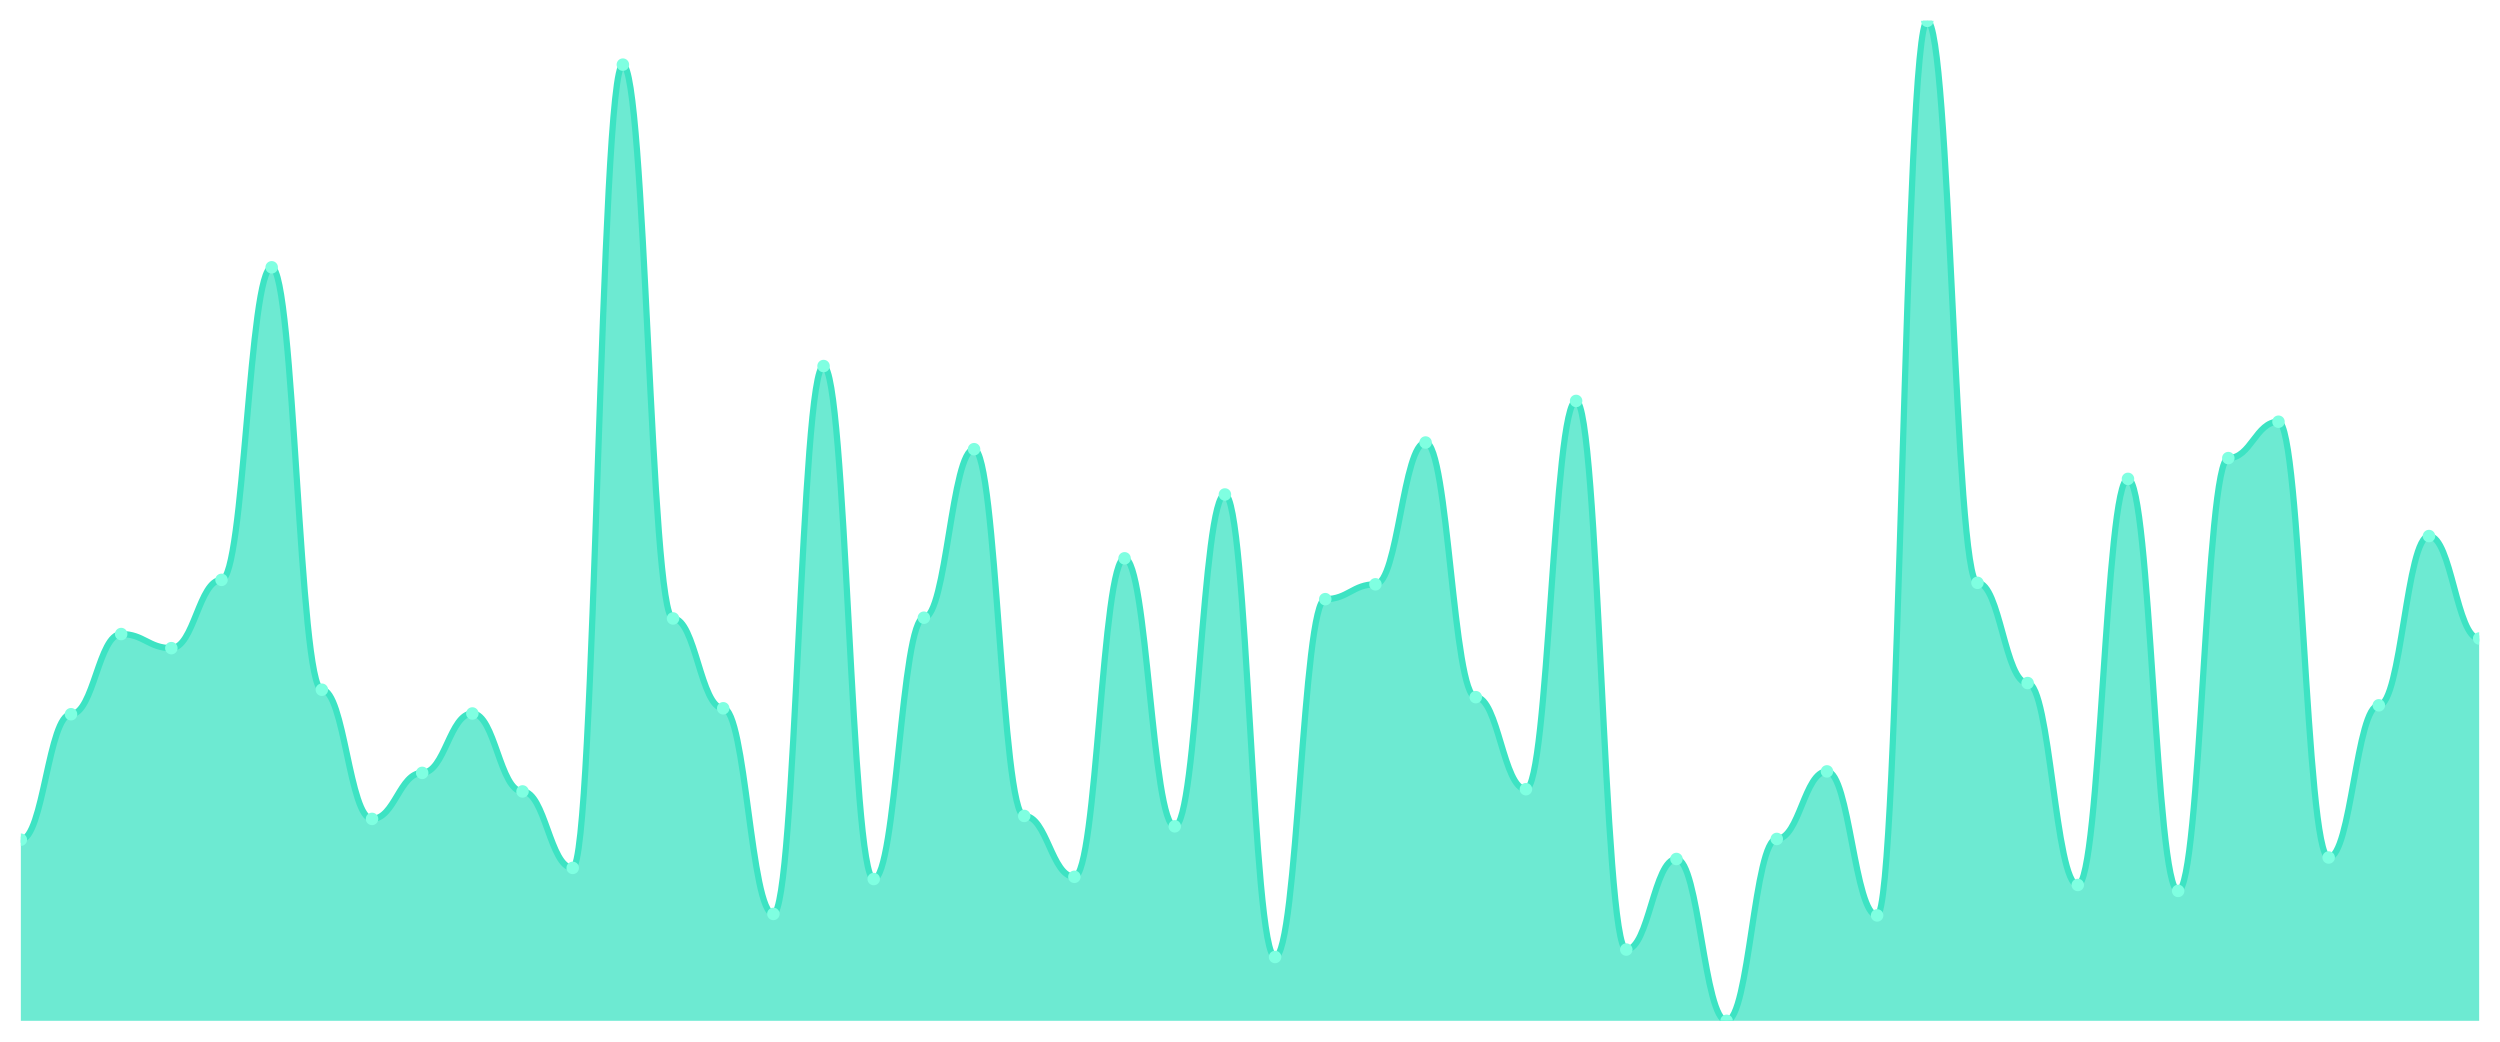
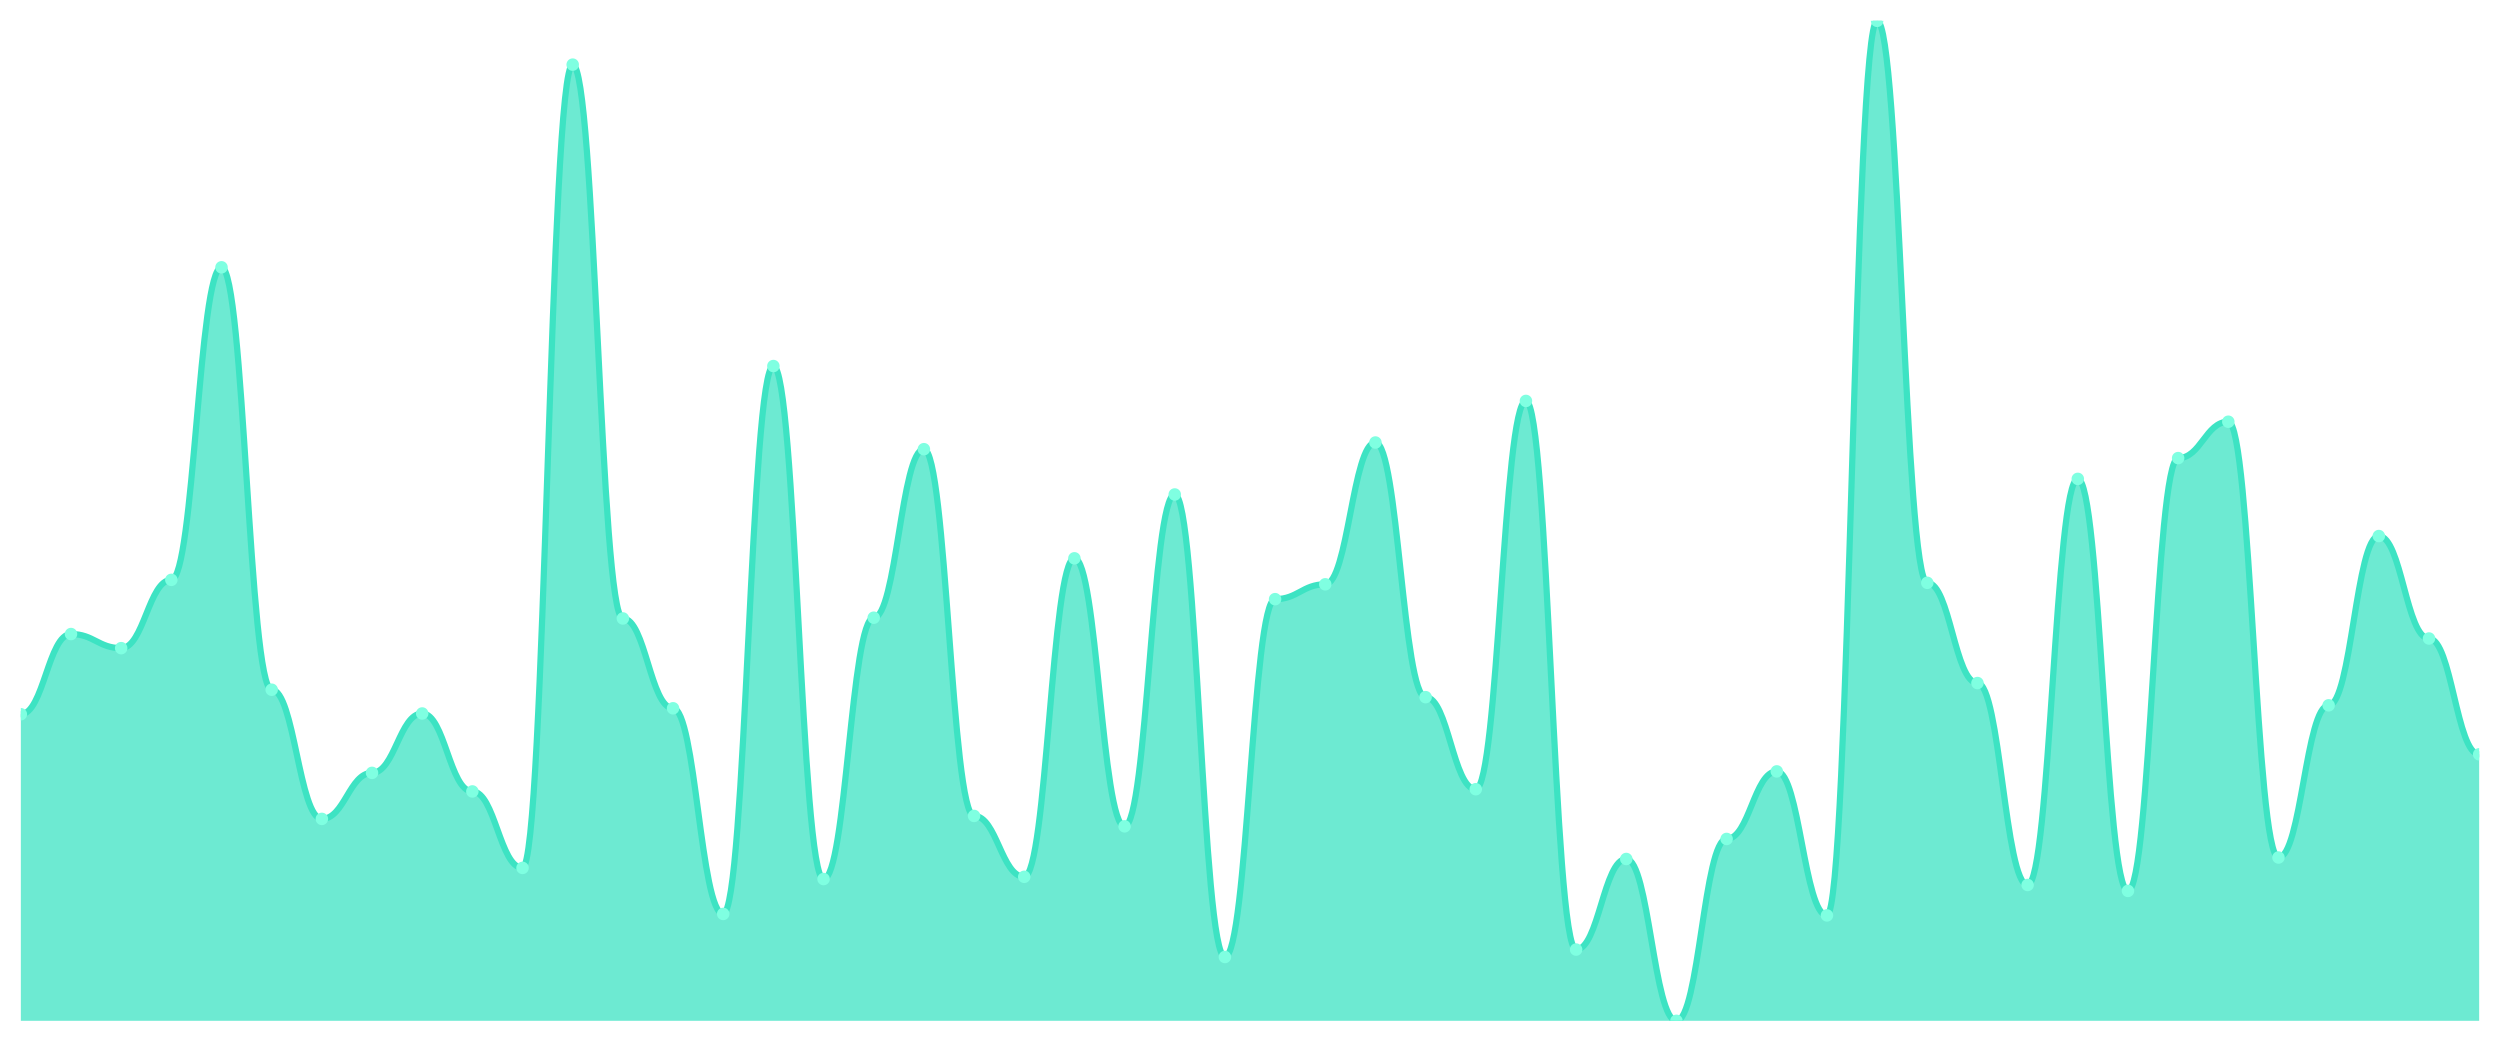
<svg xmlns="http://www.w3.org/2000/svg" viewBox="0 0 1200 500" width="1200" height="500">
  <defs>
    <clipPath id="c">
      <rect x="10" y="10" width="1180" height="480" />
    </clipPath>
  </defs>
  <rect width="1200" height="500" fill="none" />
  <g clip-path="url(#c)">
-     <path d="M 10,490 L 10,403.051 C 20.837,403.051 23.245,342.829 34.082,342.829 C 44.918,342.829 47.327,304.343 58.163,304.343 C 69,304.343 71.408,311.114 82.245,311.114 C 93.082,311.114 95.49,278.33 106.327,278.33 C 117.163,278.33 119.571,128.307 130.408,128.307 C 141.245,128.307 143.653,331.069 154.49,331.069 C 165.327,331.069 167.735,393.073 178.571,393.073 C 189.408,393.073 191.816,370.98 202.653,370.98 C 213.49,370.98 215.898,342.472 226.735,342.472 C 237.571,342.472 239.98,379.889 250.816,379.889 C 261.653,379.889 264.061,416.592 274.898,416.592 C 285.735,416.592 288.143,31.024 298.98,31.024 C 309.816,31.024 312.224,296.86 323.061,296.86 C 333.898,296.86 336.306,339.978 347.143,339.978 C 357.98,339.978 360.388,438.686 371.224,438.686 C 382.061,438.686 384.469,175.702 395.306,175.702 C 406.143,175.702 408.551,421.938 419.388,421.938 C 430.224,421.938 432.633,296.503 443.469,296.503 C 454.306,296.503 456.714,215.612 467.551,215.612 C 478.388,215.612 480.796,391.648 491.633,391.648 C 502.469,391.648 504.878,420.869 515.714,420.869 C 526.551,420.869 528.959,267.996 539.796,267.996 C 550.633,267.996 553.041,396.637 563.878,396.637 C 574.714,396.637 577.122,237.35 587.959,237.35 C 598.796,237.35 601.204,459.354 612.041,459.354 C 622.878,459.354 625.286,287.595 636.122,287.595 C 646.959,287.595 649.367,280.468 660.204,280.468 C 671.041,280.468 673.449,212.405 684.286,212.405 C 695.122,212.405 697.531,334.633 708.367,334.633 C 719.204,334.633 721.612,378.82 732.449,378.82 C 743.286,378.82 745.694,192.45 756.531,192.45 C 767.367,192.45 769.776,455.791 780.612,455.791 C 791.449,455.791 793.857,412.316 804.694,412.316 C 815.531,412.316 817.939,490 828.776,490 C 839.612,490 842.02,402.695 852.857,402.695 C 863.694,402.695 866.102,370.267 876.939,370.267 C 887.776,370.267 890.184,439.399 901.02,439.399 C 911.857,439.399 914.265,10 925.102,10 C 935.939,10 938.347,279.755 949.184,279.755 C 960.02,279.755 962.429,327.862 973.265,327.862 C 984.102,327.862 986.51,424.788 997.347,424.788 C 1008.184,424.788 1010.592,229.866 1021.429,229.866 C 1032.265,229.866 1034.673,427.639 1045.51,427.639 C 1056.347,427.639 1058.755,219.889 1069.592,219.889 C 1080.429,219.889 1082.837,202.428 1093.673,202.428 C 1104.51,202.428 1106.918,411.604 1117.755,411.604 C 1128.592,411.604 1131,338.552 1141.837,338.552 C 1152.673,338.552 1155.082,257.305 1165.918,257.305 C 1176.755,257.305 1179.163,306.481 1190,306.481 L 1190,490 Z" fill="rgba(61,227,195,0.75)" />
-     <path d="M 10,403.051 C 20.837,403.051 23.245,342.829 34.082,342.829 C 44.918,342.829 47.327,304.343 58.163,304.343 C 69,304.343 71.408,311.114 82.245,311.114 C 93.082,311.114 95.49,278.33 106.327,278.33 C 117.163,278.33 119.571,128.307 130.408,128.307 C 141.245,128.307 143.653,331.069 154.49,331.069 C 165.327,331.069 167.735,393.073 178.571,393.073 C 189.408,393.073 191.816,370.98 202.653,370.98 C 213.49,370.98 215.898,342.472 226.735,342.472 C 237.571,342.472 239.98,379.889 250.816,379.889 C 261.653,379.889 264.061,416.592 274.898,416.592 C 285.735,416.592 288.143,31.024 298.98,31.024 C 309.816,31.024 312.224,296.86 323.061,296.86 C 333.898,296.86 336.306,339.978 347.143,339.978 C 357.98,339.978 360.388,438.686 371.224,438.686 C 382.061,438.686 384.469,175.702 395.306,175.702 C 406.143,175.702 408.551,421.938 419.388,421.938 C 430.224,421.938 432.633,296.503 443.469,296.503 C 454.306,296.503 456.714,215.612 467.551,215.612 C 478.388,215.612 480.796,391.648 491.633,391.648 C 502.469,391.648 504.878,420.869 515.714,420.869 C 526.551,420.869 528.959,267.996 539.796,267.996 C 550.633,267.996 553.041,396.637 563.878,396.637 C 574.714,396.637 577.122,237.35 587.959,237.35 C 598.796,237.35 601.204,459.354 612.041,459.354 C 622.878,459.354 625.286,287.595 636.122,287.595 C 646.959,287.595 649.367,280.468 660.204,280.468 C 671.041,280.468 673.449,212.405 684.286,212.405 C 695.122,212.405 697.531,334.633 708.367,334.633 C 719.204,334.633 721.612,378.82 732.449,378.82 C 743.286,378.82 745.694,192.45 756.531,192.45 C 767.367,192.45 769.776,455.791 780.612,455.791 C 791.449,455.791 793.857,412.316 804.694,412.316 C 815.531,412.316 817.939,490 828.776,490 C 839.612,490 842.02,402.695 852.857,402.695 C 863.694,402.695 866.102,370.267 876.939,370.267 C 887.776,370.267 890.184,439.399 901.02,439.399 C 911.857,439.399 914.265,10 925.102,10 C 935.939,10 938.347,279.755 949.184,279.755 C 960.02,279.755 962.429,327.862 973.265,327.862 C 984.102,327.862 986.51,424.788 997.347,424.788 C 1008.184,424.788 1010.592,229.866 1021.429,229.866 C 1032.265,229.866 1034.673,427.639 1045.51,427.639 C 1056.347,427.639 1058.755,219.889 1069.592,219.889 C 1080.429,219.889 1082.837,202.428 1093.673,202.428 C 1104.51,202.428 1106.918,411.604 1117.755,411.604 C 1128.592,411.604 1131,338.552 1141.837,338.552 C 1152.673,338.552 1155.082,257.305 1165.918,257.305 C 1176.755,257.305 1179.163,306.481 1190,306.481" fill="none" stroke="#3de3c3" stroke-width="3" stroke-linecap="round" stroke-linejoin="round" />
-     <circle cx="10" cy="403.051" r="3" fill="#7fffe1" />
-     <circle cx="34.082" cy="342.829" r="3" fill="#7fffe1" />
-     <circle cx="58.163" cy="304.343" r="3" fill="#7fffe1" />
-     <circle cx="82.245" cy="311.114" r="3" fill="#7fffe1" />
-     <circle cx="106.327" cy="278.33" r="3" fill="#7fffe1" />
-     <circle cx="130.408" cy="128.307" r="3" fill="#7fffe1" />
-     <circle cx="154.49" cy="331.069" r="3" fill="#7fffe1" />
-     <circle cx="178.571" cy="393.073" r="3" fill="#7fffe1" />
-     <circle cx="202.653" cy="370.98" r="3" fill="#7fffe1" />
-     <circle cx="226.735" cy="342.472" r="3" fill="#7fffe1" />
-     <circle cx="250.816" cy="379.889" r="3" fill="#7fffe1" />
-     <circle cx="274.898" cy="416.592" r="3" fill="#7fffe1" />
-     <circle cx="298.98" cy="31.024" r="3" fill="#7fffe1" />
-     <circle cx="323.061" cy="296.86" r="3" fill="#7fffe1" />
-     <circle cx="347.143" cy="339.978" r="3" fill="#7fffe1" />
-     <circle cx="371.224" cy="438.686" r="3" fill="#7fffe1" />
-     <circle cx="395.306" cy="175.702" r="3" fill="#7fffe1" />
-     <circle cx="419.388" cy="421.938" r="3" fill="#7fffe1" />
-     <circle cx="443.469" cy="296.503" r="3" fill="#7fffe1" />
-     <circle cx="467.551" cy="215.612" r="3" fill="#7fffe1" />
-     <circle cx="491.633" cy="391.648" r="3" fill="#7fffe1" />
-     <circle cx="515.714" cy="420.869" r="3" fill="#7fffe1" />
-     <circle cx="539.796" cy="267.996" r="3" fill="#7fffe1" />
-     <circle cx="563.878" cy="396.637" r="3" fill="#7fffe1" />
-     <circle cx="587.959" cy="237.35" r="3" fill="#7fffe1" />
-     <circle cx="612.041" cy="459.354" r="3" fill="#7fffe1" />
-     <circle cx="636.122" cy="287.595" r="3" fill="#7fffe1" />
-     <circle cx="660.204" cy="280.468" r="3" fill="#7fffe1" />
-     <circle cx="684.286" cy="212.405" r="3" fill="#7fffe1" />
-     <circle cx="708.367" cy="334.633" r="3" fill="#7fffe1" />
-     <circle cx="732.449" cy="378.82" r="3" fill="#7fffe1" />
-     <circle cx="756.531" cy="192.45" r="3" fill="#7fffe1" />
-     <circle cx="780.612" cy="455.791" r="3" fill="#7fffe1" />
-     <circle cx="804.694" cy="412.316" r="3" fill="#7fffe1" />
-     <circle cx="828.776" cy="490" r="3" fill="#7fffe1" />
-     <circle cx="852.857" cy="402.695" r="3" fill="#7fffe1" />
-     <circle cx="876.939" cy="370.267" r="3" fill="#7fffe1" />
-     <circle cx="901.02" cy="439.399" r="3" fill="#7fffe1" />
-     <circle cx="925.102" cy="10" r="3" fill="#7fffe1" />
-     <circle cx="949.184" cy="279.755" r="3" fill="#7fffe1" />
-     <circle cx="973.265" cy="327.862" r="3" fill="#7fffe1" />
-     <circle cx="997.347" cy="424.788" r="3" fill="#7fffe1" />
-     <circle cx="1021.429" cy="229.866" r="3" fill="#7fffe1" />
-     <circle cx="1045.51" cy="427.639" r="3" fill="#7fffe1" />
-     <circle cx="1069.592" cy="219.889" r="3" fill="#7fffe1" />
-     <circle cx="1093.673" cy="202.428" r="3" fill="#7fffe1" />
-     <circle cx="1117.755" cy="411.604" r="3" fill="#7fffe1" />
-     <circle cx="1141.837" cy="338.552" r="3" fill="#7fffe1" />
-     <circle cx="1165.918" cy="257.305" r="3" fill="#7fffe1" />
-     <circle cx="1190" cy="306.481" r="3" fill="#7fffe1" />
+     <path d="M 10,490 L 10,342.829 C 20.837,342.829 23.245,304.343 34.082,304.343 C 44.918,304.343 47.327,311.114 58.163,311.114 C 69,311.114 71.408,278.33 82.245,278.33 C 93.082,278.33 95.49,128.307 106.327,128.307 C 117.163,128.307 119.571,331.069 130.408,331.069 C 141.245,331.069 143.653,393.073 154.49,393.073 C 165.327,393.073 167.735,370.98 178.571,370.98 C 189.408,370.98 191.816,342.472 202.653,342.472 C 213.49,342.472 215.898,379.889 226.735,379.889 C 237.571,379.889 239.98,416.592 250.816,416.592 C 261.653,416.592 264.061,31.024 274.898,31.024 C 285.735,31.024 288.143,296.86 298.98,296.86 C 309.816,296.86 312.224,339.978 323.061,339.978 C 333.898,339.978 336.306,438.686 347.143,438.686 C 357.98,438.686 360.388,175.702 371.224,175.702 C 382.061,175.702 384.469,421.938 395.306,421.938 C 406.143,421.938 408.551,296.503 419.388,296.503 C 430.224,296.503 432.633,215.612 443.469,215.612 C 454.306,215.612 456.714,391.648 467.551,391.648 C 478.388,391.648 480.796,420.869 491.633,420.869 C 502.469,420.869 504.878,267.996 515.714,267.996 C 526.551,267.996 528.959,396.637 539.796,396.637 C 550.633,396.637 553.041,237.35 563.878,237.35 C 574.714,237.35 577.122,459.354 587.959,459.354 C 598.796,459.354 601.204,287.595 612.041,287.595 C 622.878,287.595 625.286,280.468 636.122,280.468 C 646.959,280.468 649.367,212.405 660.204,212.405 C 671.041,212.405 673.449,334.633 684.286,334.633 C 695.122,334.633 697.531,378.82 708.367,378.82 C 719.204,378.82 721.612,192.45 732.449,192.45 C 743.286,192.45 745.694,455.791 756.531,455.791 C 767.367,455.791 769.776,412.316 780.612,412.316 C 791.449,412.316 793.857,490 804.694,490 C 815.531,490 817.939,402.695 828.776,402.695 C 839.612,402.695 842.02,370.267 852.857,370.267 C 863.694,370.267 866.102,439.399 876.939,439.399 C 887.776,439.399 890.184,10 901.02,10 C 911.857,10 914.265,279.755 925.102,279.755 C 935.939,279.755 938.347,327.862 949.184,327.862 C 960.02,327.862 962.429,424.788 973.265,424.788 C 984.102,424.788 986.51,229.866 997.347,229.866 C 1008.184,229.866 1010.592,427.639 1021.429,427.639 C 1032.265,427.639 1034.673,219.889 1045.51,219.889 C 1056.347,219.889 1058.755,202.428 1069.592,202.428 C 1080.429,202.428 1082.837,411.604 1093.673,411.604 C 1104.51,411.604 1106.918,338.552 1117.755,338.552 C 1128.592,338.552 1131,257.305 1141.837,257.305 C 1152.673,257.305 1155.082,306.481 1165.918,306.481 C 1176.755,306.481 1179.163,362.071 1190,362.071 L 1190,490 Z" fill="rgba(61,227,195,0.75)" />
+     <path d="M 10,342.829 C 20.837,342.829 23.245,304.343 34.082,304.343 C 44.918,304.343 47.327,311.114 58.163,311.114 C 69,311.114 71.408,278.33 82.245,278.33 C 93.082,278.33 95.49,128.307 106.327,128.307 C 117.163,128.307 119.571,331.069 130.408,331.069 C 141.245,331.069 143.653,393.073 154.49,393.073 C 165.327,393.073 167.735,370.98 178.571,370.98 C 189.408,370.98 191.816,342.472 202.653,342.472 C 213.49,342.472 215.898,379.889 226.735,379.889 C 237.571,379.889 239.98,416.592 250.816,416.592 C 261.653,416.592 264.061,31.024 274.898,31.024 C 285.735,31.024 288.143,296.86 298.98,296.86 C 309.816,296.86 312.224,339.978 323.061,339.978 C 333.898,339.978 336.306,438.686 347.143,438.686 C 357.98,438.686 360.388,175.702 371.224,175.702 C 382.061,175.702 384.469,421.938 395.306,421.938 C 406.143,421.938 408.551,296.503 419.388,296.503 C 430.224,296.503 432.633,215.612 443.469,215.612 C 454.306,215.612 456.714,391.648 467.551,391.648 C 478.388,391.648 480.796,420.869 491.633,420.869 C 502.469,420.869 504.878,267.996 515.714,267.996 C 526.551,267.996 528.959,396.637 539.796,396.637 C 550.633,396.637 553.041,237.35 563.878,237.35 C 574.714,237.35 577.122,459.354 587.959,459.354 C 598.796,459.354 601.204,287.595 612.041,287.595 C 622.878,287.595 625.286,280.468 636.122,280.468 C 646.959,280.468 649.367,212.405 660.204,212.405 C 671.041,212.405 673.449,334.633 684.286,334.633 C 695.122,334.633 697.531,378.82 708.367,378.82 C 719.204,378.82 721.612,192.45 732.449,192.45 C 743.286,192.45 745.694,455.791 756.531,455.791 C 767.367,455.791 769.776,412.316 780.612,412.316 C 791.449,412.316 793.857,490 804.694,490 C 815.531,490 817.939,402.695 828.776,402.695 C 839.612,402.695 842.02,370.267 852.857,370.267 C 863.694,370.267 866.102,439.399 876.939,439.399 C 887.776,439.399 890.184,10 901.02,10 C 911.857,10 914.265,279.755 925.102,279.755 C 935.939,279.755 938.347,327.862 949.184,327.862 C 960.02,327.862 962.429,424.788 973.265,424.788 C 984.102,424.788 986.51,229.866 997.347,229.866 C 1008.184,229.866 1010.592,427.639 1021.429,427.639 C 1032.265,427.639 1034.673,219.889 1045.51,219.889 C 1056.347,219.889 1058.755,202.428 1069.592,202.428 C 1080.429,202.428 1082.837,411.604 1093.673,411.604 C 1104.51,411.604 1106.918,338.552 1117.755,338.552 C 1128.592,338.552 1131,257.305 1141.837,257.305 C 1152.673,257.305 1155.082,306.481 1165.918,306.481 C 1176.755,306.481 1179.163,362.071 1190,362.071" fill="none" stroke="#3de3c3" stroke-width="3" stroke-linecap="round" stroke-linejoin="round" />
+     <circle cx="10" cy="342.829" r="3" fill="#7fffe1" />
+     <circle cx="34.082" cy="304.343" r="3" fill="#7fffe1" />
+     <circle cx="58.163" cy="311.114" r="3" fill="#7fffe1" />
+     <circle cx="82.245" cy="278.33" r="3" fill="#7fffe1" />
+     <circle cx="106.327" cy="128.307" r="3" fill="#7fffe1" />
+     <circle cx="130.408" cy="331.069" r="3" fill="#7fffe1" />
+     <circle cx="154.49" cy="393.073" r="3" fill="#7fffe1" />
+     <circle cx="178.571" cy="370.98" r="3" fill="#7fffe1" />
+     <circle cx="202.653" cy="342.472" r="3" fill="#7fffe1" />
+     <circle cx="226.735" cy="379.889" r="3" fill="#7fffe1" />
+     <circle cx="250.816" cy="416.592" r="3" fill="#7fffe1" />
+     <circle cx="274.898" cy="31.024" r="3" fill="#7fffe1" />
+     <circle cx="298.98" cy="296.86" r="3" fill="#7fffe1" />
+     <circle cx="323.061" cy="339.978" r="3" fill="#7fffe1" />
+     <circle cx="347.143" cy="438.686" r="3" fill="#7fffe1" />
+     <circle cx="371.224" cy="175.702" r="3" fill="#7fffe1" />
+     <circle cx="395.306" cy="421.938" r="3" fill="#7fffe1" />
+     <circle cx="419.388" cy="296.503" r="3" fill="#7fffe1" />
+     <circle cx="443.469" cy="215.612" r="3" fill="#7fffe1" />
+     <circle cx="467.551" cy="391.648" r="3" fill="#7fffe1" />
+     <circle cx="491.633" cy="420.869" r="3" fill="#7fffe1" />
+     <circle cx="515.714" cy="267.996" r="3" fill="#7fffe1" />
+     <circle cx="539.796" cy="396.637" r="3" fill="#7fffe1" />
+     <circle cx="563.878" cy="237.35" r="3" fill="#7fffe1" />
+     <circle cx="587.959" cy="459.354" r="3" fill="#7fffe1" />
+     <circle cx="612.041" cy="287.595" r="3" fill="#7fffe1" />
+     <circle cx="636.122" cy="280.468" r="3" fill="#7fffe1" />
+     <circle cx="660.204" cy="212.405" r="3" fill="#7fffe1" />
+     <circle cx="684.286" cy="334.633" r="3" fill="#7fffe1" />
+     <circle cx="708.367" cy="378.82" r="3" fill="#7fffe1" />
+     <circle cx="732.449" cy="192.45" r="3" fill="#7fffe1" />
+     <circle cx="756.531" cy="455.791" r="3" fill="#7fffe1" />
+     <circle cx="780.612" cy="412.316" r="3" fill="#7fffe1" />
+     <circle cx="804.694" cy="490" r="3" fill="#7fffe1" />
+     <circle cx="828.776" cy="402.695" r="3" fill="#7fffe1" />
+     <circle cx="852.857" cy="370.267" r="3" fill="#7fffe1" />
+     <circle cx="876.939" cy="439.399" r="3" fill="#7fffe1" />
+     <circle cx="901.02" cy="10" r="3" fill="#7fffe1" />
+     <circle cx="925.102" cy="279.755" r="3" fill="#7fffe1" />
+     <circle cx="949.184" cy="327.862" r="3" fill="#7fffe1" />
+     <circle cx="973.265" cy="424.788" r="3" fill="#7fffe1" />
+     <circle cx="997.347" cy="229.866" r="3" fill="#7fffe1" />
+     <circle cx="1021.429" cy="427.639" r="3" fill="#7fffe1" />
+     <circle cx="1045.51" cy="219.889" r="3" fill="#7fffe1" />
+     <circle cx="1069.592" cy="202.428" r="3" fill="#7fffe1" />
+     <circle cx="1093.673" cy="411.604" r="3" fill="#7fffe1" />
+     <circle cx="1117.755" cy="338.552" r="3" fill="#7fffe1" />
+     <circle cx="1141.837" cy="257.305" r="3" fill="#7fffe1" />
+     <circle cx="1165.918" cy="306.481" r="3" fill="#7fffe1" />
+     <circle cx="1190" cy="362.071" r="3" fill="#7fffe1" />
  </g>
</svg>
